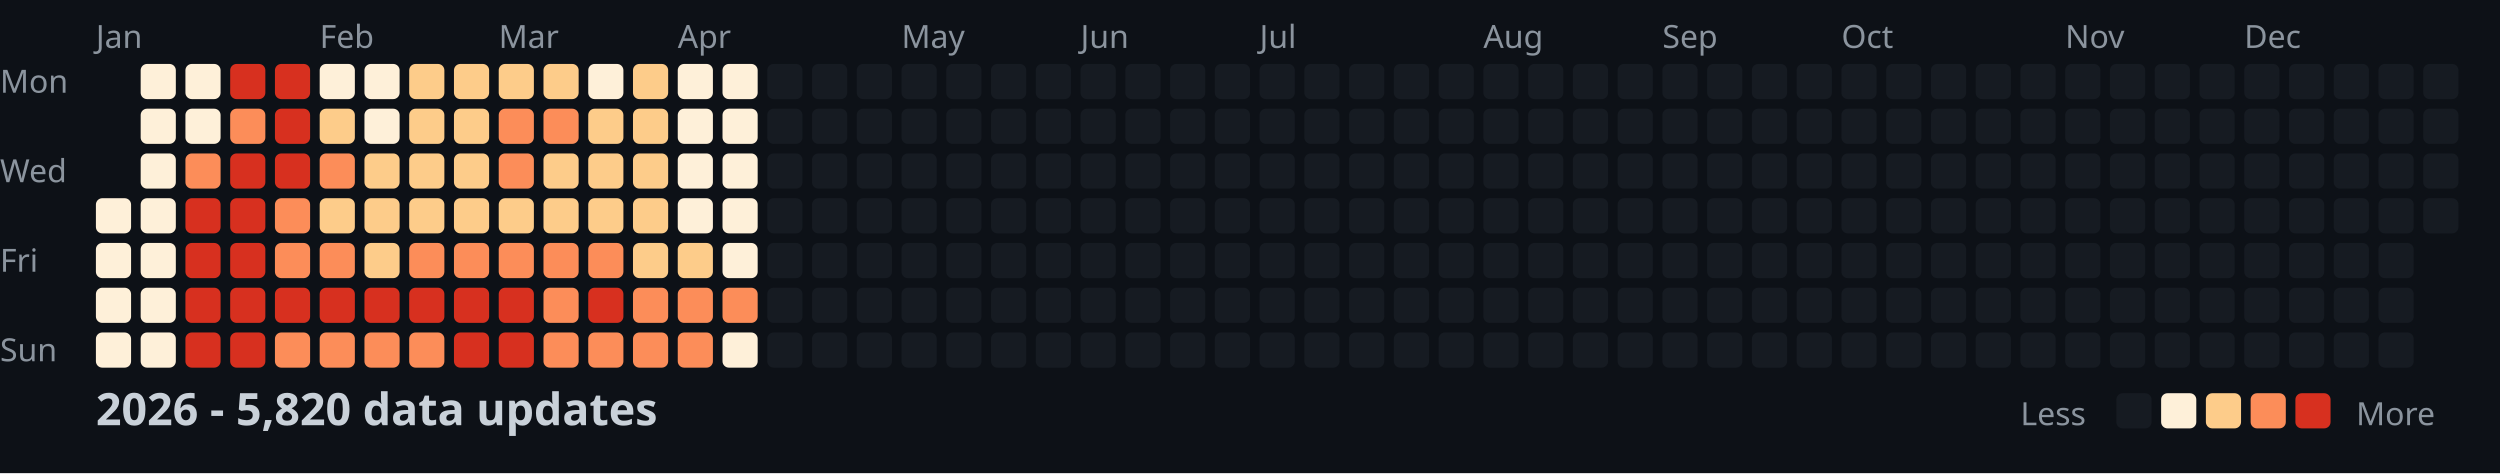
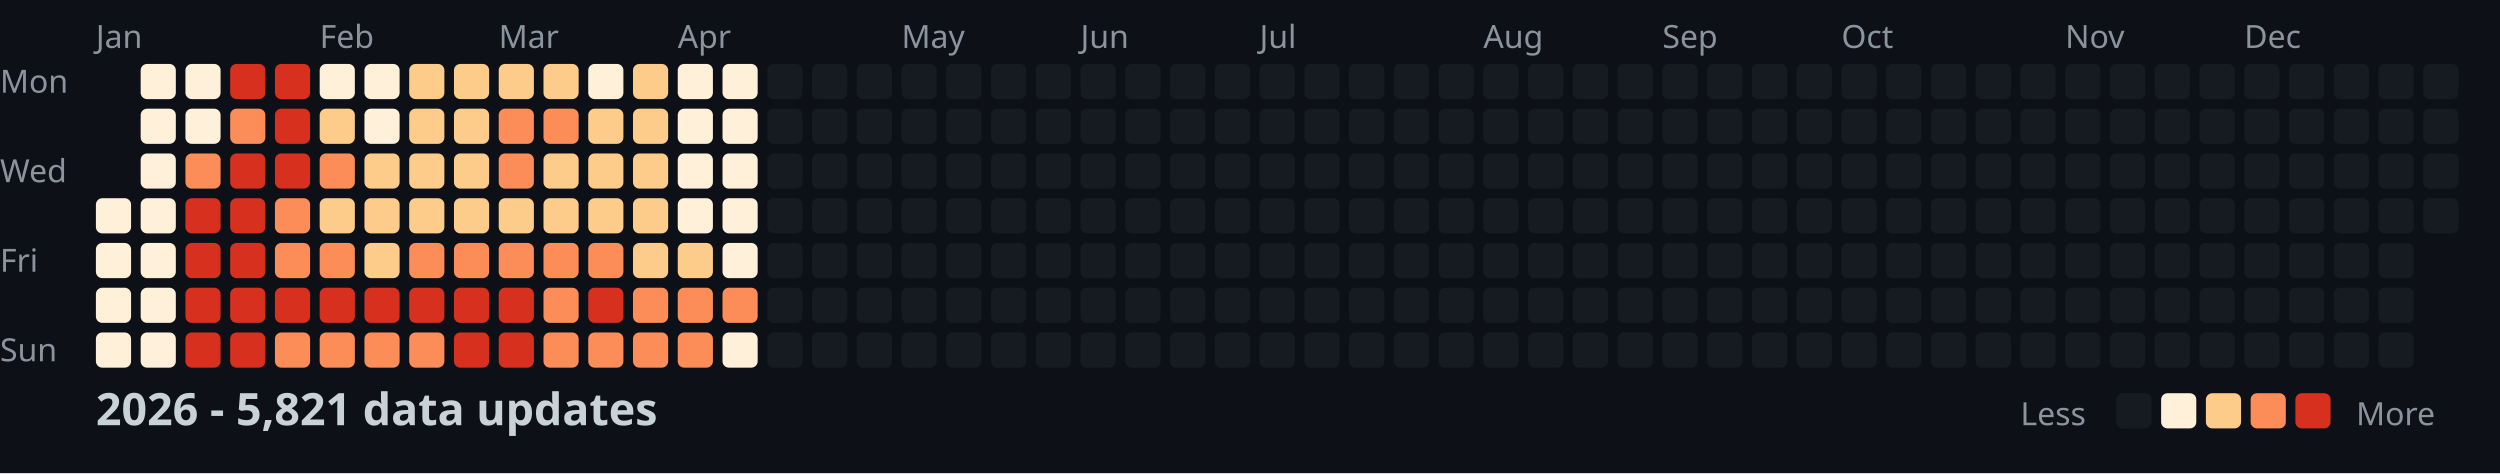
<svg xmlns="http://www.w3.org/2000/svg" width="782" height="148">
  <style>
    .month { font: 10px sans-serif; fill: #8b949e; }
    .day { font: 10px sans-serif; fill: #8b949e; }
    .title { font: bold 14px sans-serif; fill: #c9d1d9; }
    .legend { font: 10px sans-serif; fill: #8b949e; }
  </style>
  <rect width="100%" height="100%" fill="#0d1117" />
  <text x="0" y="29" class="day">Mon</text>
  <text x="0" y="57" class="day">Wed</text>
  <text x="0" y="85" class="day">Fri</text>
  <text x="0" y="113" class="day">Sun</text>
  <text x="30" y="15" class="month">Jan</text>
  <text x="100" y="15" class="month">Feb</text>
  <text x="156" y="15" class="month">Mar</text>
  <text x="212" y="15" class="month">Apr</text>
  <text x="282" y="15" class="month">May</text>
  <text x="338" y="15" class="month">Jun</text>
  <text x="394" y="15" class="month">Jul</text>
  <text x="464" y="15" class="month">Aug</text>
  <text x="520" y="15" class="month">Sep</text>
  <text x="576" y="15" class="month">Oct</text>
  <text x="646" y="15" class="month">Nov</text>
  <text x="702" y="15" class="month">Dec</text>
  <rect x="30" y="62" width="11" height="11" fill="#fef0d9" rx="2" />
  <rect x="30" y="76" width="11" height="11" fill="#fef0d9" rx="2" />
  <rect x="30" y="90" width="11" height="11" fill="#fef0d9" rx="2" />
  <rect x="30" y="104" width="11" height="11" fill="#fef0d9" rx="2" />
  <rect x="44" y="20" width="11" height="11" fill="#fef0d9" rx="2" />
  <rect x="44" y="34" width="11" height="11" fill="#fef0d9" rx="2" />
  <rect x="44" y="48" width="11" height="11" fill="#fef0d9" rx="2" />
  <rect x="44" y="62" width="11" height="11" fill="#fef0d9" rx="2" />
  <rect x="44" y="76" width="11" height="11" fill="#fef0d9" rx="2" />
  <rect x="44" y="90" width="11" height="11" fill="#fef0d9" rx="2" />
  <rect x="44" y="104" width="11" height="11" fill="#fef0d9" rx="2" />
  <rect x="58" y="20" width="11" height="11" fill="#fef0d9" rx="2" />
  <rect x="58" y="34" width="11" height="11" fill="#fef0d9" rx="2" />
  <rect x="58" y="48" width="11" height="11" fill="#fc8d59" rx="2" />
  <rect x="58" y="62" width="11" height="11" fill="#d7301f" rx="2" />
  <rect x="58" y="76" width="11" height="11" fill="#d7301f" rx="2" />
  <rect x="58" y="90" width="11" height="11" fill="#d7301f" rx="2" />
  <rect x="58" y="104" width="11" height="11" fill="#d7301f" rx="2" />
  <rect x="72" y="20" width="11" height="11" fill="#d7301f" rx="2" />
  <rect x="72" y="34" width="11" height="11" fill="#fc8d59" rx="2" />
  <rect x="72" y="48" width="11" height="11" fill="#d7301f" rx="2" />
  <rect x="72" y="62" width="11" height="11" fill="#d7301f" rx="2" />
  <rect x="72" y="76" width="11" height="11" fill="#d7301f" rx="2" />
  <rect x="72" y="90" width="11" height="11" fill="#d7301f" rx="2" />
  <rect x="72" y="104" width="11" height="11" fill="#d7301f" rx="2" />
  <rect x="86" y="20" width="11" height="11" fill="#d7301f" rx="2" />
  <rect x="86" y="34" width="11" height="11" fill="#d7301f" rx="2" />
  <rect x="86" y="48" width="11" height="11" fill="#d7301f" rx="2" />
  <rect x="86" y="62" width="11" height="11" fill="#fc8d59" rx="2" />
  <rect x="86" y="76" width="11" height="11" fill="#fc8d59" rx="2" />
  <rect x="86" y="90" width="11" height="11" fill="#d7301f" rx="2" />
  <rect x="86" y="104" width="11" height="11" fill="#fc8d59" rx="2" />
  <rect x="100" y="20" width="11" height="11" fill="#fef0d9" rx="2" />
  <rect x="100" y="34" width="11" height="11" fill="#fdcc8a" rx="2" />
  <rect x="100" y="48" width="11" height="11" fill="#fc8d59" rx="2" />
  <rect x="100" y="62" width="11" height="11" fill="#fdcc8a" rx="2" />
  <rect x="100" y="76" width="11" height="11" fill="#fc8d59" rx="2" />
  <rect x="100" y="90" width="11" height="11" fill="#d7301f" rx="2" />
  <rect x="100" y="104" width="11" height="11" fill="#fc8d59" rx="2" />
  <rect x="114" y="20" width="11" height="11" fill="#fef0d9" rx="2" />
  <rect x="114" y="34" width="11" height="11" fill="#fef0d9" rx="2" />
  <rect x="114" y="48" width="11" height="11" fill="#fdcc8a" rx="2" />
  <rect x="114" y="62" width="11" height="11" fill="#fdcc8a" rx="2" />
  <rect x="114" y="76" width="11" height="11" fill="#fdcc8a" rx="2" />
  <rect x="114" y="90" width="11" height="11" fill="#d7301f" rx="2" />
  <rect x="114" y="104" width="11" height="11" fill="#fc8d59" rx="2" />
  <rect x="128" y="20" width="11" height="11" fill="#fdcc8a" rx="2" />
  <rect x="128" y="34" width="11" height="11" fill="#fdcc8a" rx="2" />
  <rect x="128" y="48" width="11" height="11" fill="#fdcc8a" rx="2" />
  <rect x="128" y="62" width="11" height="11" fill="#fdcc8a" rx="2" />
  <rect x="128" y="76" width="11" height="11" fill="#fc8d59" rx="2" />
  <rect x="128" y="90" width="11" height="11" fill="#d7301f" rx="2" />
  <rect x="128" y="104" width="11" height="11" fill="#fc8d59" rx="2" />
  <rect x="142" y="20" width="11" height="11" fill="#fdcc8a" rx="2" />
  <rect x="142" y="34" width="11" height="11" fill="#fdcc8a" rx="2" />
  <rect x="142" y="48" width="11" height="11" fill="#fdcc8a" rx="2" />
  <rect x="142" y="62" width="11" height="11" fill="#fdcc8a" rx="2" />
  <rect x="142" y="76" width="11" height="11" fill="#fc8d59" rx="2" />
  <rect x="142" y="90" width="11" height="11" fill="#d7301f" rx="2" />
  <rect x="142" y="104" width="11" height="11" fill="#d7301f" rx="2" />
  <rect x="156" y="20" width="11" height="11" fill="#fdcc8a" rx="2" />
  <rect x="156" y="34" width="11" height="11" fill="#fc8d59" rx="2" />
  <rect x="156" y="48" width="11" height="11" fill="#fc8d59" rx="2" />
  <rect x="156" y="62" width="11" height="11" fill="#fdcc8a" rx="2" />
  <rect x="156" y="76" width="11" height="11" fill="#fc8d59" rx="2" />
  <rect x="156" y="90" width="11" height="11" fill="#d7301f" rx="2" />
  <rect x="156" y="104" width="11" height="11" fill="#d7301f" rx="2" />
  <rect x="170" y="20" width="11" height="11" fill="#fdcc8a" rx="2" />
  <rect x="170" y="34" width="11" height="11" fill="#fc8d59" rx="2" />
  <rect x="170" y="48" width="11" height="11" fill="#fdcc8a" rx="2" />
  <rect x="170" y="62" width="11" height="11" fill="#fdcc8a" rx="2" />
  <rect x="170" y="76" width="11" height="11" fill="#fc8d59" rx="2" />
  <rect x="170" y="90" width="11" height="11" fill="#fc8d59" rx="2" />
  <rect x="170" y="104" width="11" height="11" fill="#fc8d59" rx="2" />
  <rect x="184" y="20" width="11" height="11" fill="#fef0d9" rx="2" />
  <rect x="184" y="34" width="11" height="11" fill="#fdcc8a" rx="2" />
  <rect x="184" y="48" width="11" height="11" fill="#fdcc8a" rx="2" />
  <rect x="184" y="62" width="11" height="11" fill="#fdcc8a" rx="2" />
  <rect x="184" y="76" width="11" height="11" fill="#fc8d59" rx="2" />
  <rect x="184" y="90" width="11" height="11" fill="#d7301f" rx="2" />
  <rect x="184" y="104" width="11" height="11" fill="#fc8d59" rx="2" />
  <rect x="198" y="20" width="11" height="11" fill="#fdcc8a" rx="2" />
  <rect x="198" y="34" width="11" height="11" fill="#fdcc8a" rx="2" />
  <rect x="198" y="48" width="11" height="11" fill="#fdcc8a" rx="2" />
  <rect x="198" y="62" width="11" height="11" fill="#fdcc8a" rx="2" />
  <rect x="198" y="76" width="11" height="11" fill="#fdcc8a" rx="2" />
  <rect x="198" y="90" width="11" height="11" fill="#fc8d59" rx="2" />
  <rect x="198" y="104" width="11" height="11" fill="#fc8d59" rx="2" />
  <rect x="212" y="20" width="11" height="11" fill="#fef0d9" rx="2" />
  <rect x="212" y="34" width="11" height="11" fill="#fef0d9" rx="2" />
  <rect x="212" y="48" width="11" height="11" fill="#fef0d9" rx="2" />
  <rect x="212" y="62" width="11" height="11" fill="#fef0d9" rx="2" />
  <rect x="212" y="76" width="11" height="11" fill="#fdcc8a" rx="2" />
  <rect x="212" y="90" width="11" height="11" fill="#fc8d59" rx="2" />
  <rect x="212" y="104" width="11" height="11" fill="#fc8d59" rx="2" />
  <rect x="226" y="20" width="11" height="11" fill="#fef0d9" rx="2" />
  <rect x="226" y="34" width="11" height="11" fill="#fef0d9" rx="2" />
  <rect x="226" y="48" width="11" height="11" fill="#fef0d9" rx="2" />
  <rect x="226" y="62" width="11" height="11" fill="#fef0d9" rx="2" />
  <rect x="226" y="76" width="11" height="11" fill="#fef0d9" rx="2" />
  <rect x="226" y="90" width="11" height="11" fill="#fc8d59" rx="2" />
  <rect x="226" y="104" width="11" height="11" fill="#fef0d9" rx="2" />
  <rect x="240" y="20" width="11" height="11" fill="#161b22" rx="2" />
  <rect x="240" y="34" width="11" height="11" fill="#161b22" rx="2" />
  <rect x="240" y="48" width="11" height="11" fill="#161b22" rx="2" />
  <rect x="240" y="62" width="11" height="11" fill="#161b22" rx="2" />
  <rect x="240" y="76" width="11" height="11" fill="#161b22" rx="2" />
  <rect x="240" y="90" width="11" height="11" fill="#161b22" rx="2" />
  <rect x="240" y="104" width="11" height="11" fill="#161b22" rx="2" />
  <rect x="254" y="20" width="11" height="11" fill="#161b22" rx="2" />
  <rect x="254" y="34" width="11" height="11" fill="#161b22" rx="2" />
  <rect x="254" y="48" width="11" height="11" fill="#161b22" rx="2" />
  <rect x="254" y="62" width="11" height="11" fill="#161b22" rx="2" />
  <rect x="254" y="76" width="11" height="11" fill="#161b22" rx="2" />
  <rect x="254" y="90" width="11" height="11" fill="#161b22" rx="2" />
  <rect x="254" y="104" width="11" height="11" fill="#161b22" rx="2" />
  <rect x="268" y="20" width="11" height="11" fill="#161b22" rx="2" />
  <rect x="268" y="34" width="11" height="11" fill="#161b22" rx="2" />
  <rect x="268" y="48" width="11" height="11" fill="#161b22" rx="2" />
  <rect x="268" y="62" width="11" height="11" fill="#161b22" rx="2" />
  <rect x="268" y="76" width="11" height="11" fill="#161b22" rx="2" />
  <rect x="268" y="90" width="11" height="11" fill="#161b22" rx="2" />
  <rect x="268" y="104" width="11" height="11" fill="#161b22" rx="2" />
  <rect x="282" y="20" width="11" height="11" fill="#161b22" rx="2" />
  <rect x="282" y="34" width="11" height="11" fill="#161b22" rx="2" />
  <rect x="282" y="48" width="11" height="11" fill="#161b22" rx="2" />
  <rect x="282" y="62" width="11" height="11" fill="#161b22" rx="2" />
  <rect x="282" y="76" width="11" height="11" fill="#161b22" rx="2" />
  <rect x="282" y="90" width="11" height="11" fill="#161b22" rx="2" />
  <rect x="282" y="104" width="11" height="11" fill="#161b22" rx="2" />
  <rect x="296" y="20" width="11" height="11" fill="#161b22" rx="2" />
  <rect x="296" y="34" width="11" height="11" fill="#161b22" rx="2" />
  <rect x="296" y="48" width="11" height="11" fill="#161b22" rx="2" />
  <rect x="296" y="62" width="11" height="11" fill="#161b22" rx="2" />
  <rect x="296" y="76" width="11" height="11" fill="#161b22" rx="2" />
  <rect x="296" y="90" width="11" height="11" fill="#161b22" rx="2" />
  <rect x="296" y="104" width="11" height="11" fill="#161b22" rx="2" />
  <rect x="310" y="20" width="11" height="11" fill="#161b22" rx="2" />
  <rect x="310" y="34" width="11" height="11" fill="#161b22" rx="2" />
  <rect x="310" y="48" width="11" height="11" fill="#161b22" rx="2" />
  <rect x="310" y="62" width="11" height="11" fill="#161b22" rx="2" />
  <rect x="310" y="76" width="11" height="11" fill="#161b22" rx="2" />
  <rect x="310" y="90" width="11" height="11" fill="#161b22" rx="2" />
  <rect x="310" y="104" width="11" height="11" fill="#161b22" rx="2" />
  <rect x="324" y="20" width="11" height="11" fill="#161b22" rx="2" />
  <rect x="324" y="34" width="11" height="11" fill="#161b22" rx="2" />
  <rect x="324" y="48" width="11" height="11" fill="#161b22" rx="2" />
  <rect x="324" y="62" width="11" height="11" fill="#161b22" rx="2" />
  <rect x="324" y="76" width="11" height="11" fill="#161b22" rx="2" />
  <rect x="324" y="90" width="11" height="11" fill="#161b22" rx="2" />
  <rect x="324" y="104" width="11" height="11" fill="#161b22" rx="2" />
  <rect x="338" y="20" width="11" height="11" fill="#161b22" rx="2" />
  <rect x="338" y="34" width="11" height="11" fill="#161b22" rx="2" />
  <rect x="338" y="48" width="11" height="11" fill="#161b22" rx="2" />
  <rect x="338" y="62" width="11" height="11" fill="#161b22" rx="2" />
  <rect x="338" y="76" width="11" height="11" fill="#161b22" rx="2" />
  <rect x="338" y="90" width="11" height="11" fill="#161b22" rx="2" />
  <rect x="338" y="104" width="11" height="11" fill="#161b22" rx="2" />
  <rect x="352" y="20" width="11" height="11" fill="#161b22" rx="2" />
  <rect x="352" y="34" width="11" height="11" fill="#161b22" rx="2" />
  <rect x="352" y="48" width="11" height="11" fill="#161b22" rx="2" />
  <rect x="352" y="62" width="11" height="11" fill="#161b22" rx="2" />
  <rect x="352" y="76" width="11" height="11" fill="#161b22" rx="2" />
  <rect x="352" y="90" width="11" height="11" fill="#161b22" rx="2" />
  <rect x="352" y="104" width="11" height="11" fill="#161b22" rx="2" />
  <rect x="366" y="20" width="11" height="11" fill="#161b22" rx="2" />
  <rect x="366" y="34" width="11" height="11" fill="#161b22" rx="2" />
  <rect x="366" y="48" width="11" height="11" fill="#161b22" rx="2" />
  <rect x="366" y="62" width="11" height="11" fill="#161b22" rx="2" />
  <rect x="366" y="76" width="11" height="11" fill="#161b22" rx="2" />
  <rect x="366" y="90" width="11" height="11" fill="#161b22" rx="2" />
  <rect x="366" y="104" width="11" height="11" fill="#161b22" rx="2" />
  <rect x="380" y="20" width="11" height="11" fill="#161b22" rx="2" />
  <rect x="380" y="34" width="11" height="11" fill="#161b22" rx="2" />
  <rect x="380" y="48" width="11" height="11" fill="#161b22" rx="2" />
  <rect x="380" y="62" width="11" height="11" fill="#161b22" rx="2" />
  <rect x="380" y="76" width="11" height="11" fill="#161b22" rx="2" />
  <rect x="380" y="90" width="11" height="11" fill="#161b22" rx="2" />
  <rect x="380" y="104" width="11" height="11" fill="#161b22" rx="2" />
  <rect x="394" y="20" width="11" height="11" fill="#161b22" rx="2" />
  <rect x="394" y="34" width="11" height="11" fill="#161b22" rx="2" />
  <rect x="394" y="48" width="11" height="11" fill="#161b22" rx="2" />
  <rect x="394" y="62" width="11" height="11" fill="#161b22" rx="2" />
  <rect x="394" y="76" width="11" height="11" fill="#161b22" rx="2" />
  <rect x="394" y="90" width="11" height="11" fill="#161b22" rx="2" />
  <rect x="394" y="104" width="11" height="11" fill="#161b22" rx="2" />
  <rect x="408" y="20" width="11" height="11" fill="#161b22" rx="2" />
  <rect x="408" y="34" width="11" height="11" fill="#161b22" rx="2" />
  <rect x="408" y="48" width="11" height="11" fill="#161b22" rx="2" />
  <rect x="408" y="62" width="11" height="11" fill="#161b22" rx="2" />
  <rect x="408" y="76" width="11" height="11" fill="#161b22" rx="2" />
  <rect x="408" y="90" width="11" height="11" fill="#161b22" rx="2" />
  <rect x="408" y="104" width="11" height="11" fill="#161b22" rx="2" />
  <rect x="422" y="20" width="11" height="11" fill="#161b22" rx="2" />
  <rect x="422" y="34" width="11" height="11" fill="#161b22" rx="2" />
  <rect x="422" y="48" width="11" height="11" fill="#161b22" rx="2" />
  <rect x="422" y="62" width="11" height="11" fill="#161b22" rx="2" />
  <rect x="422" y="76" width="11" height="11" fill="#161b22" rx="2" />
  <rect x="422" y="90" width="11" height="11" fill="#161b22" rx="2" />
  <rect x="422" y="104" width="11" height="11" fill="#161b22" rx="2" />
  <rect x="436" y="20" width="11" height="11" fill="#161b22" rx="2" />
  <rect x="436" y="34" width="11" height="11" fill="#161b22" rx="2" />
  <rect x="436" y="48" width="11" height="11" fill="#161b22" rx="2" />
  <rect x="436" y="62" width="11" height="11" fill="#161b22" rx="2" />
  <rect x="436" y="76" width="11" height="11" fill="#161b22" rx="2" />
  <rect x="436" y="90" width="11" height="11" fill="#161b22" rx="2" />
  <rect x="436" y="104" width="11" height="11" fill="#161b22" rx="2" />
  <rect x="450" y="20" width="11" height="11" fill="#161b22" rx="2" />
  <rect x="450" y="34" width="11" height="11" fill="#161b22" rx="2" />
  <rect x="450" y="48" width="11" height="11" fill="#161b22" rx="2" />
  <rect x="450" y="62" width="11" height="11" fill="#161b22" rx="2" />
  <rect x="450" y="76" width="11" height="11" fill="#161b22" rx="2" />
  <rect x="450" y="90" width="11" height="11" fill="#161b22" rx="2" />
  <rect x="450" y="104" width="11" height="11" fill="#161b22" rx="2" />
  <rect x="464" y="20" width="11" height="11" fill="#161b22" rx="2" />
  <rect x="464" y="34" width="11" height="11" fill="#161b22" rx="2" />
  <rect x="464" y="48" width="11" height="11" fill="#161b22" rx="2" />
  <rect x="464" y="62" width="11" height="11" fill="#161b22" rx="2" />
  <rect x="464" y="76" width="11" height="11" fill="#161b22" rx="2" />
  <rect x="464" y="90" width="11" height="11" fill="#161b22" rx="2" />
  <rect x="464" y="104" width="11" height="11" fill="#161b22" rx="2" />
  <rect x="478" y="20" width="11" height="11" fill="#161b22" rx="2" />
  <rect x="478" y="34" width="11" height="11" fill="#161b22" rx="2" />
  <rect x="478" y="48" width="11" height="11" fill="#161b22" rx="2" />
  <rect x="478" y="62" width="11" height="11" fill="#161b22" rx="2" />
  <rect x="478" y="76" width="11" height="11" fill="#161b22" rx="2" />
  <rect x="478" y="90" width="11" height="11" fill="#161b22" rx="2" />
  <rect x="478" y="104" width="11" height="11" fill="#161b22" rx="2" />
  <rect x="492" y="20" width="11" height="11" fill="#161b22" rx="2" />
  <rect x="492" y="34" width="11" height="11" fill="#161b22" rx="2" />
  <rect x="492" y="48" width="11" height="11" fill="#161b22" rx="2" />
  <rect x="492" y="62" width="11" height="11" fill="#161b22" rx="2" />
  <rect x="492" y="76" width="11" height="11" fill="#161b22" rx="2" />
  <rect x="492" y="90" width="11" height="11" fill="#161b22" rx="2" />
  <rect x="492" y="104" width="11" height="11" fill="#161b22" rx="2" />
  <rect x="506" y="20" width="11" height="11" fill="#161b22" rx="2" />
  <rect x="506" y="34" width="11" height="11" fill="#161b22" rx="2" />
  <rect x="506" y="48" width="11" height="11" fill="#161b22" rx="2" />
  <rect x="506" y="62" width="11" height="11" fill="#161b22" rx="2" />
  <rect x="506" y="76" width="11" height="11" fill="#161b22" rx="2" />
  <rect x="506" y="90" width="11" height="11" fill="#161b22" rx="2" />
  <rect x="506" y="104" width="11" height="11" fill="#161b22" rx="2" />
  <rect x="520" y="20" width="11" height="11" fill="#161b22" rx="2" />
  <rect x="520" y="34" width="11" height="11" fill="#161b22" rx="2" />
  <rect x="520" y="48" width="11" height="11" fill="#161b22" rx="2" />
  <rect x="520" y="62" width="11" height="11" fill="#161b22" rx="2" />
  <rect x="520" y="76" width="11" height="11" fill="#161b22" rx="2" />
  <rect x="520" y="90" width="11" height="11" fill="#161b22" rx="2" />
  <rect x="520" y="104" width="11" height="11" fill="#161b22" rx="2" />
  <rect x="534" y="20" width="11" height="11" fill="#161b22" rx="2" />
  <rect x="534" y="34" width="11" height="11" fill="#161b22" rx="2" />
  <rect x="534" y="48" width="11" height="11" fill="#161b22" rx="2" />
  <rect x="534" y="62" width="11" height="11" fill="#161b22" rx="2" />
  <rect x="534" y="76" width="11" height="11" fill="#161b22" rx="2" />
  <rect x="534" y="90" width="11" height="11" fill="#161b22" rx="2" />
  <rect x="534" y="104" width="11" height="11" fill="#161b22" rx="2" />
  <rect x="548" y="20" width="11" height="11" fill="#161b22" rx="2" />
  <rect x="548" y="34" width="11" height="11" fill="#161b22" rx="2" />
  <rect x="548" y="48" width="11" height="11" fill="#161b22" rx="2" />
  <rect x="548" y="62" width="11" height="11" fill="#161b22" rx="2" />
  <rect x="548" y="76" width="11" height="11" fill="#161b22" rx="2" />
  <rect x="548" y="90" width="11" height="11" fill="#161b22" rx="2" />
  <rect x="548" y="104" width="11" height="11" fill="#161b22" rx="2" />
  <rect x="562" y="20" width="11" height="11" fill="#161b22" rx="2" />
  <rect x="562" y="34" width="11" height="11" fill="#161b22" rx="2" />
  <rect x="562" y="48" width="11" height="11" fill="#161b22" rx="2" />
  <rect x="562" y="62" width="11" height="11" fill="#161b22" rx="2" />
  <rect x="562" y="76" width="11" height="11" fill="#161b22" rx="2" />
  <rect x="562" y="90" width="11" height="11" fill="#161b22" rx="2" />
  <rect x="562" y="104" width="11" height="11" fill="#161b22" rx="2" />
  <rect x="576" y="20" width="11" height="11" fill="#161b22" rx="2" />
  <rect x="576" y="34" width="11" height="11" fill="#161b22" rx="2" />
  <rect x="576" y="48" width="11" height="11" fill="#161b22" rx="2" />
  <rect x="576" y="62" width="11" height="11" fill="#161b22" rx="2" />
  <rect x="576" y="76" width="11" height="11" fill="#161b22" rx="2" />
  <rect x="576" y="90" width="11" height="11" fill="#161b22" rx="2" />
  <rect x="576" y="104" width="11" height="11" fill="#161b22" rx="2" />
  <rect x="590" y="20" width="11" height="11" fill="#161b22" rx="2" />
  <rect x="590" y="34" width="11" height="11" fill="#161b22" rx="2" />
  <rect x="590" y="48" width="11" height="11" fill="#161b22" rx="2" />
  <rect x="590" y="62" width="11" height="11" fill="#161b22" rx="2" />
  <rect x="590" y="76" width="11" height="11" fill="#161b22" rx="2" />
  <rect x="590" y="90" width="11" height="11" fill="#161b22" rx="2" />
  <rect x="590" y="104" width="11" height="11" fill="#161b22" rx="2" />
  <rect x="604" y="20" width="11" height="11" fill="#161b22" rx="2" />
  <rect x="604" y="34" width="11" height="11" fill="#161b22" rx="2" />
  <rect x="604" y="48" width="11" height="11" fill="#161b22" rx="2" />
  <rect x="604" y="62" width="11" height="11" fill="#161b22" rx="2" />
  <rect x="604" y="76" width="11" height="11" fill="#161b22" rx="2" />
  <rect x="604" y="90" width="11" height="11" fill="#161b22" rx="2" />
  <rect x="604" y="104" width="11" height="11" fill="#161b22" rx="2" />
  <rect x="618" y="20" width="11" height="11" fill="#161b22" rx="2" />
  <rect x="618" y="34" width="11" height="11" fill="#161b22" rx="2" />
  <rect x="618" y="48" width="11" height="11" fill="#161b22" rx="2" />
  <rect x="618" y="62" width="11" height="11" fill="#161b22" rx="2" />
  <rect x="618" y="76" width="11" height="11" fill="#161b22" rx="2" />
  <rect x="618" y="90" width="11" height="11" fill="#161b22" rx="2" />
  <rect x="618" y="104" width="11" height="11" fill="#161b22" rx="2" />
  <rect x="632" y="20" width="11" height="11" fill="#161b22" rx="2" />
  <rect x="632" y="34" width="11" height="11" fill="#161b22" rx="2" />
  <rect x="632" y="48" width="11" height="11" fill="#161b22" rx="2" />
  <rect x="632" y="62" width="11" height="11" fill="#161b22" rx="2" />
  <rect x="632" y="76" width="11" height="11" fill="#161b22" rx="2" />
  <rect x="632" y="90" width="11" height="11" fill="#161b22" rx="2" />
  <rect x="632" y="104" width="11" height="11" fill="#161b22" rx="2" />
  <rect x="646" y="20" width="11" height="11" fill="#161b22" rx="2" />
  <rect x="646" y="34" width="11" height="11" fill="#161b22" rx="2" />
  <rect x="646" y="48" width="11" height="11" fill="#161b22" rx="2" />
  <rect x="646" y="62" width="11" height="11" fill="#161b22" rx="2" />
  <rect x="646" y="76" width="11" height="11" fill="#161b22" rx="2" />
  <rect x="646" y="90" width="11" height="11" fill="#161b22" rx="2" />
  <rect x="646" y="104" width="11" height="11" fill="#161b22" rx="2" />
  <rect x="660" y="20" width="11" height="11" fill="#161b22" rx="2" />
  <rect x="660" y="34" width="11" height="11" fill="#161b22" rx="2" />
  <rect x="660" y="48" width="11" height="11" fill="#161b22" rx="2" />
  <rect x="660" y="62" width="11" height="11" fill="#161b22" rx="2" />
  <rect x="660" y="76" width="11" height="11" fill="#161b22" rx="2" />
  <rect x="660" y="90" width="11" height="11" fill="#161b22" rx="2" />
  <rect x="660" y="104" width="11" height="11" fill="#161b22" rx="2" />
  <rect x="674" y="20" width="11" height="11" fill="#161b22" rx="2" />
  <rect x="674" y="34" width="11" height="11" fill="#161b22" rx="2" />
  <rect x="674" y="48" width="11" height="11" fill="#161b22" rx="2" />
  <rect x="674" y="62" width="11" height="11" fill="#161b22" rx="2" />
  <rect x="674" y="76" width="11" height="11" fill="#161b22" rx="2" />
  <rect x="674" y="90" width="11" height="11" fill="#161b22" rx="2" />
  <rect x="674" y="104" width="11" height="11" fill="#161b22" rx="2" />
  <rect x="688" y="20" width="11" height="11" fill="#161b22" rx="2" />
  <rect x="688" y="34" width="11" height="11" fill="#161b22" rx="2" />
  <rect x="688" y="48" width="11" height="11" fill="#161b22" rx="2" />
  <rect x="688" y="62" width="11" height="11" fill="#161b22" rx="2" />
  <rect x="688" y="76" width="11" height="11" fill="#161b22" rx="2" />
  <rect x="688" y="90" width="11" height="11" fill="#161b22" rx="2" />
  <rect x="688" y="104" width="11" height="11" fill="#161b22" rx="2" />
  <rect x="702" y="20" width="11" height="11" fill="#161b22" rx="2" />
  <rect x="702" y="34" width="11" height="11" fill="#161b22" rx="2" />
  <rect x="702" y="48" width="11" height="11" fill="#161b22" rx="2" />
  <rect x="702" y="62" width="11" height="11" fill="#161b22" rx="2" />
  <rect x="702" y="76" width="11" height="11" fill="#161b22" rx="2" />
  <rect x="702" y="90" width="11" height="11" fill="#161b22" rx="2" />
  <rect x="702" y="104" width="11" height="11" fill="#161b22" rx="2" />
  <rect x="716" y="20" width="11" height="11" fill="#161b22" rx="2" />
  <rect x="716" y="34" width="11" height="11" fill="#161b22" rx="2" />
  <rect x="716" y="48" width="11" height="11" fill="#161b22" rx="2" />
  <rect x="716" y="62" width="11" height="11" fill="#161b22" rx="2" />
  <rect x="716" y="76" width="11" height="11" fill="#161b22" rx="2" />
  <rect x="716" y="90" width="11" height="11" fill="#161b22" rx="2" />
  <rect x="716" y="104" width="11" height="11" fill="#161b22" rx="2" />
  <rect x="730" y="20" width="11" height="11" fill="#161b22" rx="2" />
  <rect x="730" y="34" width="11" height="11" fill="#161b22" rx="2" />
  <rect x="730" y="48" width="11" height="11" fill="#161b22" rx="2" />
  <rect x="730" y="62" width="11" height="11" fill="#161b22" rx="2" />
  <rect x="730" y="76" width="11" height="11" fill="#161b22" rx="2" />
  <rect x="730" y="90" width="11" height="11" fill="#161b22" rx="2" />
  <rect x="730" y="104" width="11" height="11" fill="#161b22" rx="2" />
  <rect x="744" y="20" width="11" height="11" fill="#161b22" rx="2" />
  <rect x="744" y="34" width="11" height="11" fill="#161b22" rx="2" />
  <rect x="744" y="48" width="11" height="11" fill="#161b22" rx="2" />
  <rect x="744" y="62" width="11" height="11" fill="#161b22" rx="2" />
  <rect x="744" y="76" width="11" height="11" fill="#161b22" rx="2" />
  <rect x="744" y="90" width="11" height="11" fill="#161b22" rx="2" />
  <rect x="744" y="104" width="11" height="11" fill="#161b22" rx="2" />
  <rect x="758" y="20" width="11" height="11" fill="#161b22" rx="2" />
  <rect x="758" y="34" width="11" height="11" fill="#161b22" rx="2" />
  <rect x="758" y="48" width="11" height="11" fill="#161b22" rx="2" />
  <rect x="758" y="62" width="11" height="11" fill="#161b22" rx="2" />
-   <text x="30" y="133" class="title">2026 - 5,820 data updates</text>
+   <text x="30" y="133" class="title">2026 - 5,821 data updates</text>
  <text x="632" y="133" class="legend">Less</text>
  <rect x="662" y="123" width="11" height="11" fill="#161b22" rx="2" />
  <rect x="676" y="123" width="11" height="11" fill="#fef0d9" rx="2" />
  <rect x="690" y="123" width="11" height="11" fill="#fdcc8a" rx="2" />
  <rect x="704" y="123" width="11" height="11" fill="#fc8d59" rx="2" />
  <rect x="718" y="123" width="11" height="11" fill="#d7301f" rx="2" />
  <text x="737" y="133" class="legend">More</text>
</svg>
